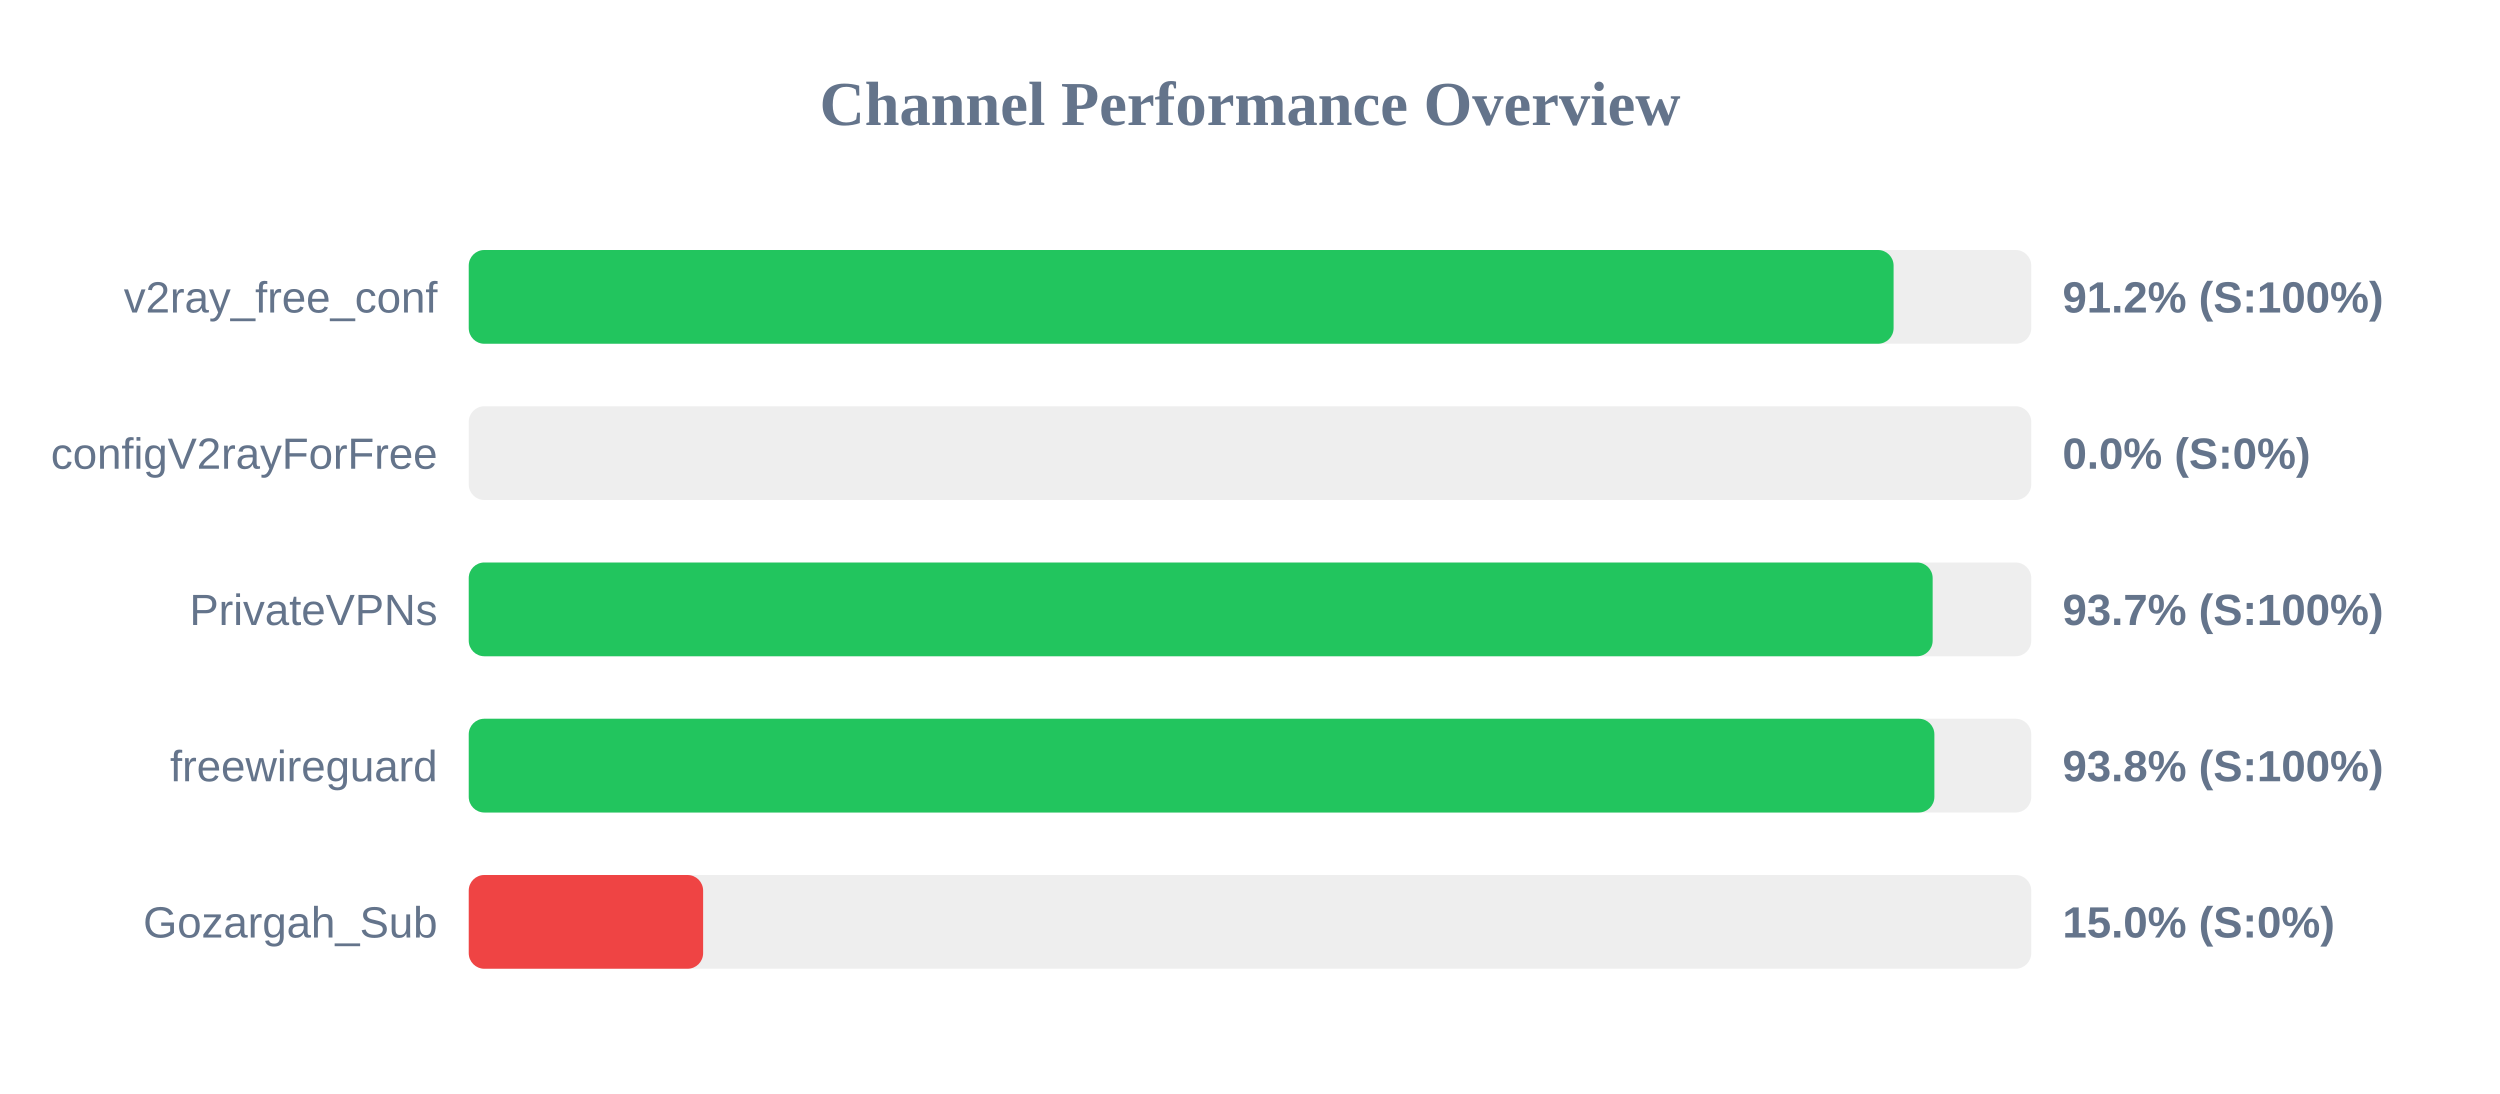
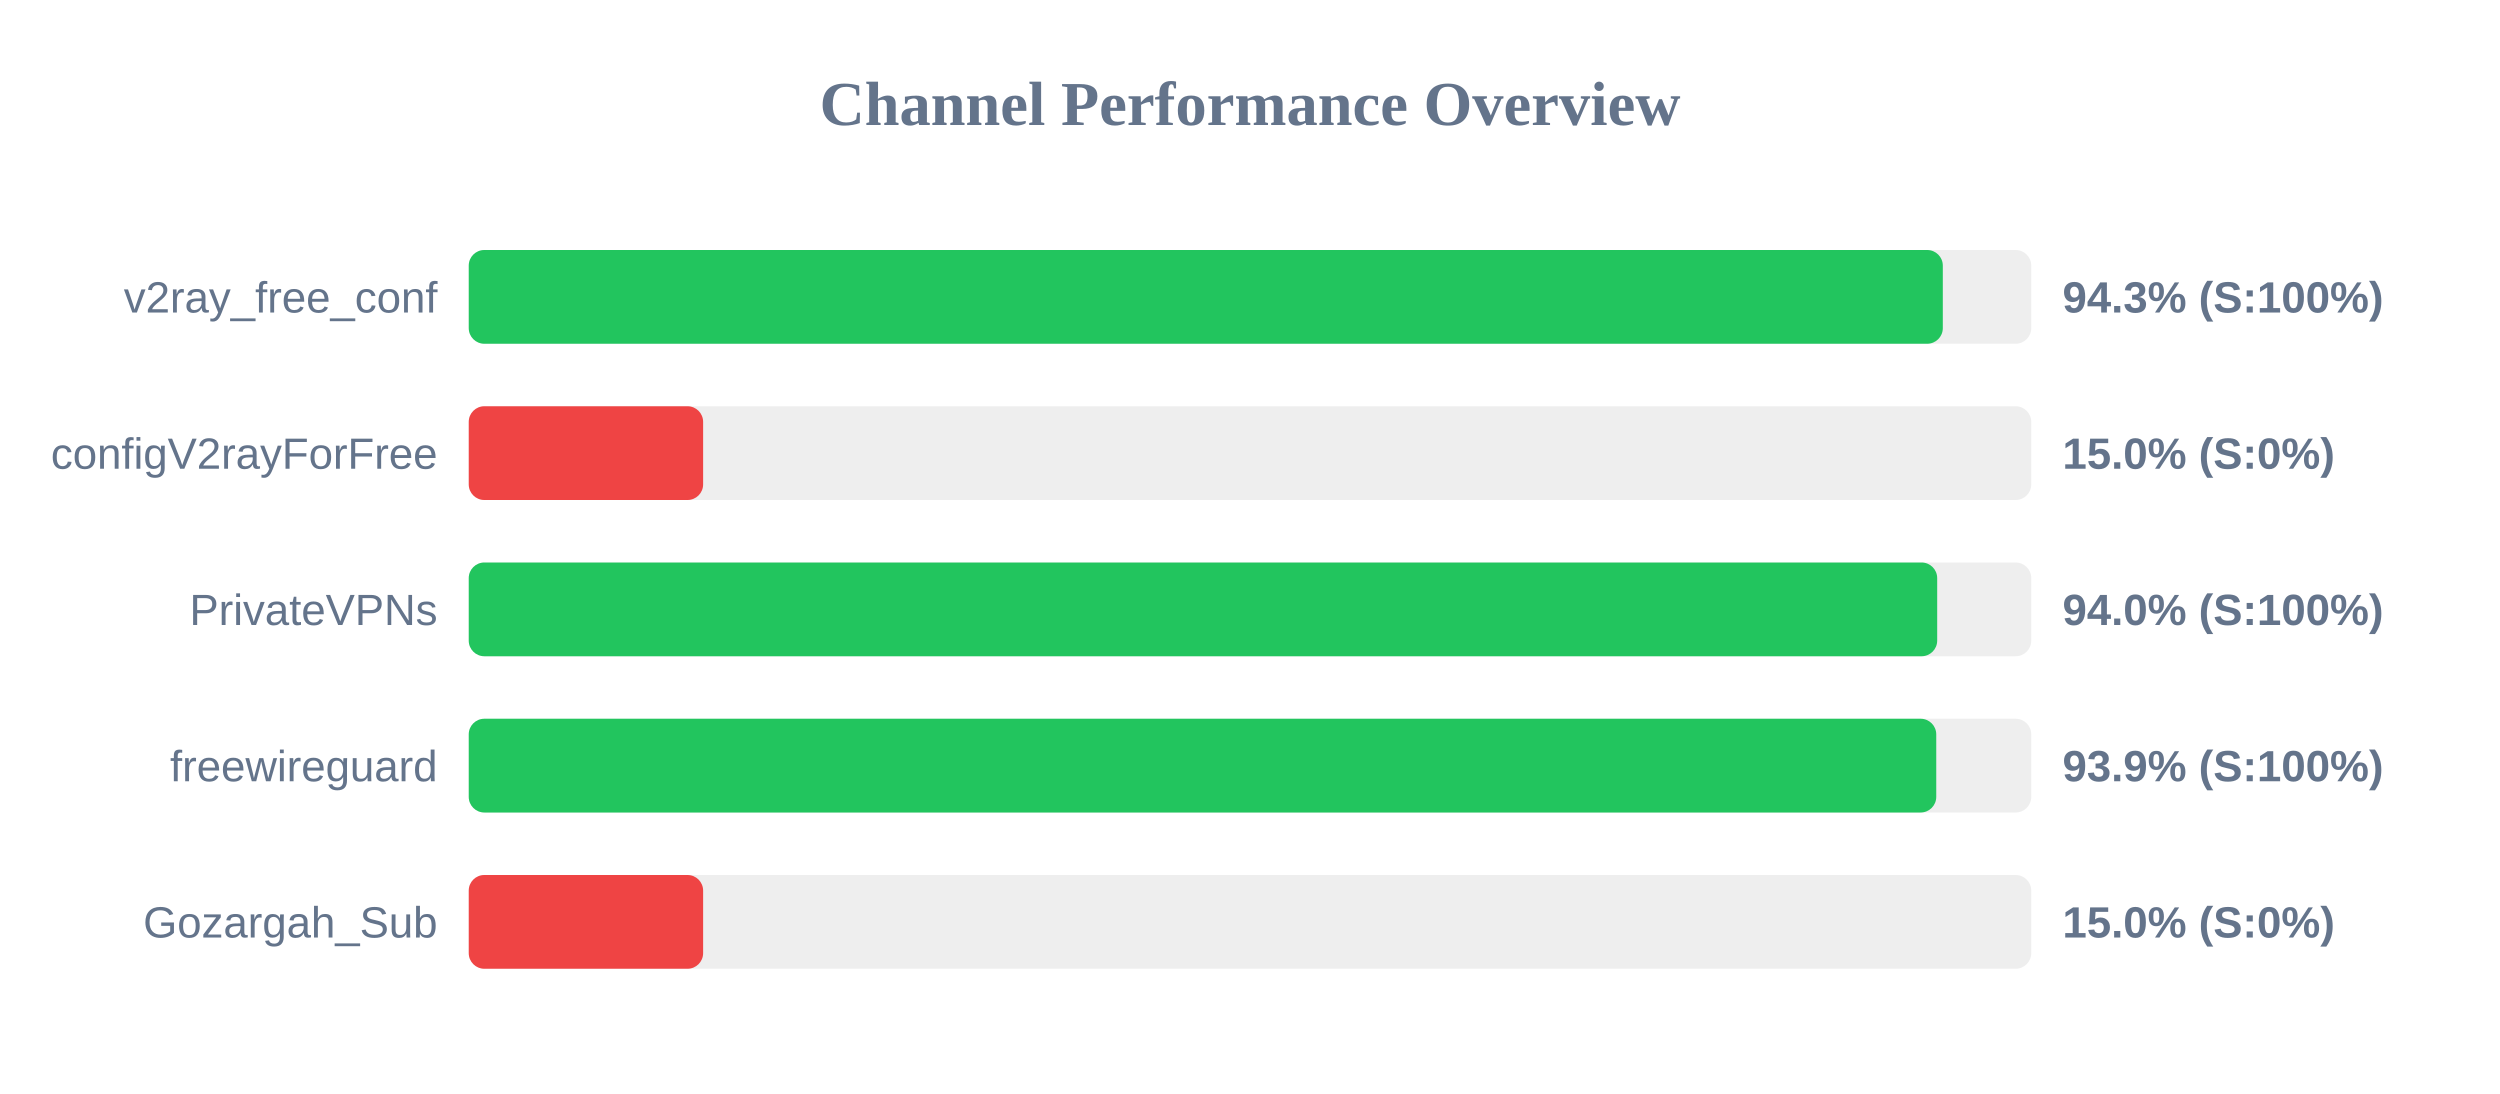
<svg xmlns="http://www.w3.org/2000/svg" width="800" height="350" version="1.1">
  <style>
        .row { font: 14px Arial; fill: #64748b; }
        .score { font: bold 14px Arial; fill: #64748b; }
    </style>
  <text x="400" y="40" text-anchor="middle" font-size="20px" font-weight="bold" fill="#64748b">Channel Performance Overview</text>
  <rect x="150" y="80" width="500" height="30" fill="#eee" rx="5" />
-   <rect x="150" y="80" width="455.95" height="30" fill="#22c55e" rx="5" />
+   <rect x="150" y="80" width="471.7" height="30" fill="#22c55e" rx="5" />
  <text x="140" y="100" text-anchor="end" class="row">v2ray_free_conf</text>
-   <text x="660" y="100" text-anchor="start" class="score">91.2% (S:100%)</text>
+   <text x="660" y="100" text-anchor="start" class="score">94.3% (S:100%)</text>
  <rect x="150" y="130" width="500" height="30" fill="#eee" rx="5" />
-   <rect x="150" y="130" width="0.0" height="30" fill="#ef4444" rx="5" />
+   <rect x="150" y="130" width="75.0" height="30" fill="#ef4444" rx="5" />
  <text x="140" y="150" text-anchor="end" class="row">configV2rayForFree</text>
-   <text x="660" y="150" text-anchor="start" class="score">0.0% (S:0%)</text>
+   <text x="660" y="150" text-anchor="start" class="score">15.0% (S:0%)</text>
  <rect x="150" y="180" width="500" height="30" fill="#eee" rx="5" />
-   <rect x="150" y="180" width="468.45" height="30" fill="#22c55e" rx="5" />
+   <rect x="150" y="180" width="469.9" height="30" fill="#22c55e" rx="5" />
  <text x="140" y="200" text-anchor="end" class="row">PrivateVPNs</text>
-   <text x="660" y="200" text-anchor="start" class="score">93.7% (S:100%)</text>
+   <text x="660" y="200" text-anchor="start" class="score">94.0% (S:100%)</text>
  <rect x="150" y="230" width="500" height="30" fill="#eee" rx="5" />
-   <rect x="150" y="230" width="469.0" height="30" fill="#22c55e" rx="5" />
+   <rect x="150" y="230" width="469.6" height="30" fill="#22c55e" rx="5" />
  <text x="140" y="250" text-anchor="end" class="row">freewireguard</text>
-   <text x="660" y="250" text-anchor="start" class="score">93.8% (S:100%)</text>
+   <text x="660" y="250" text-anchor="start" class="score">93.9% (S:100%)</text>
  <rect x="150" y="280" width="500" height="30" fill="#eee" rx="5" />
  <rect x="150" y="280" width="75.0" height="30" fill="#ef4444" rx="5" />
  <text x="140" y="300" text-anchor="end" class="row">Gozargah_Sub</text>
  <text x="660" y="300" text-anchor="start" class="score">15.0% (S:0%)</text>
</svg>
